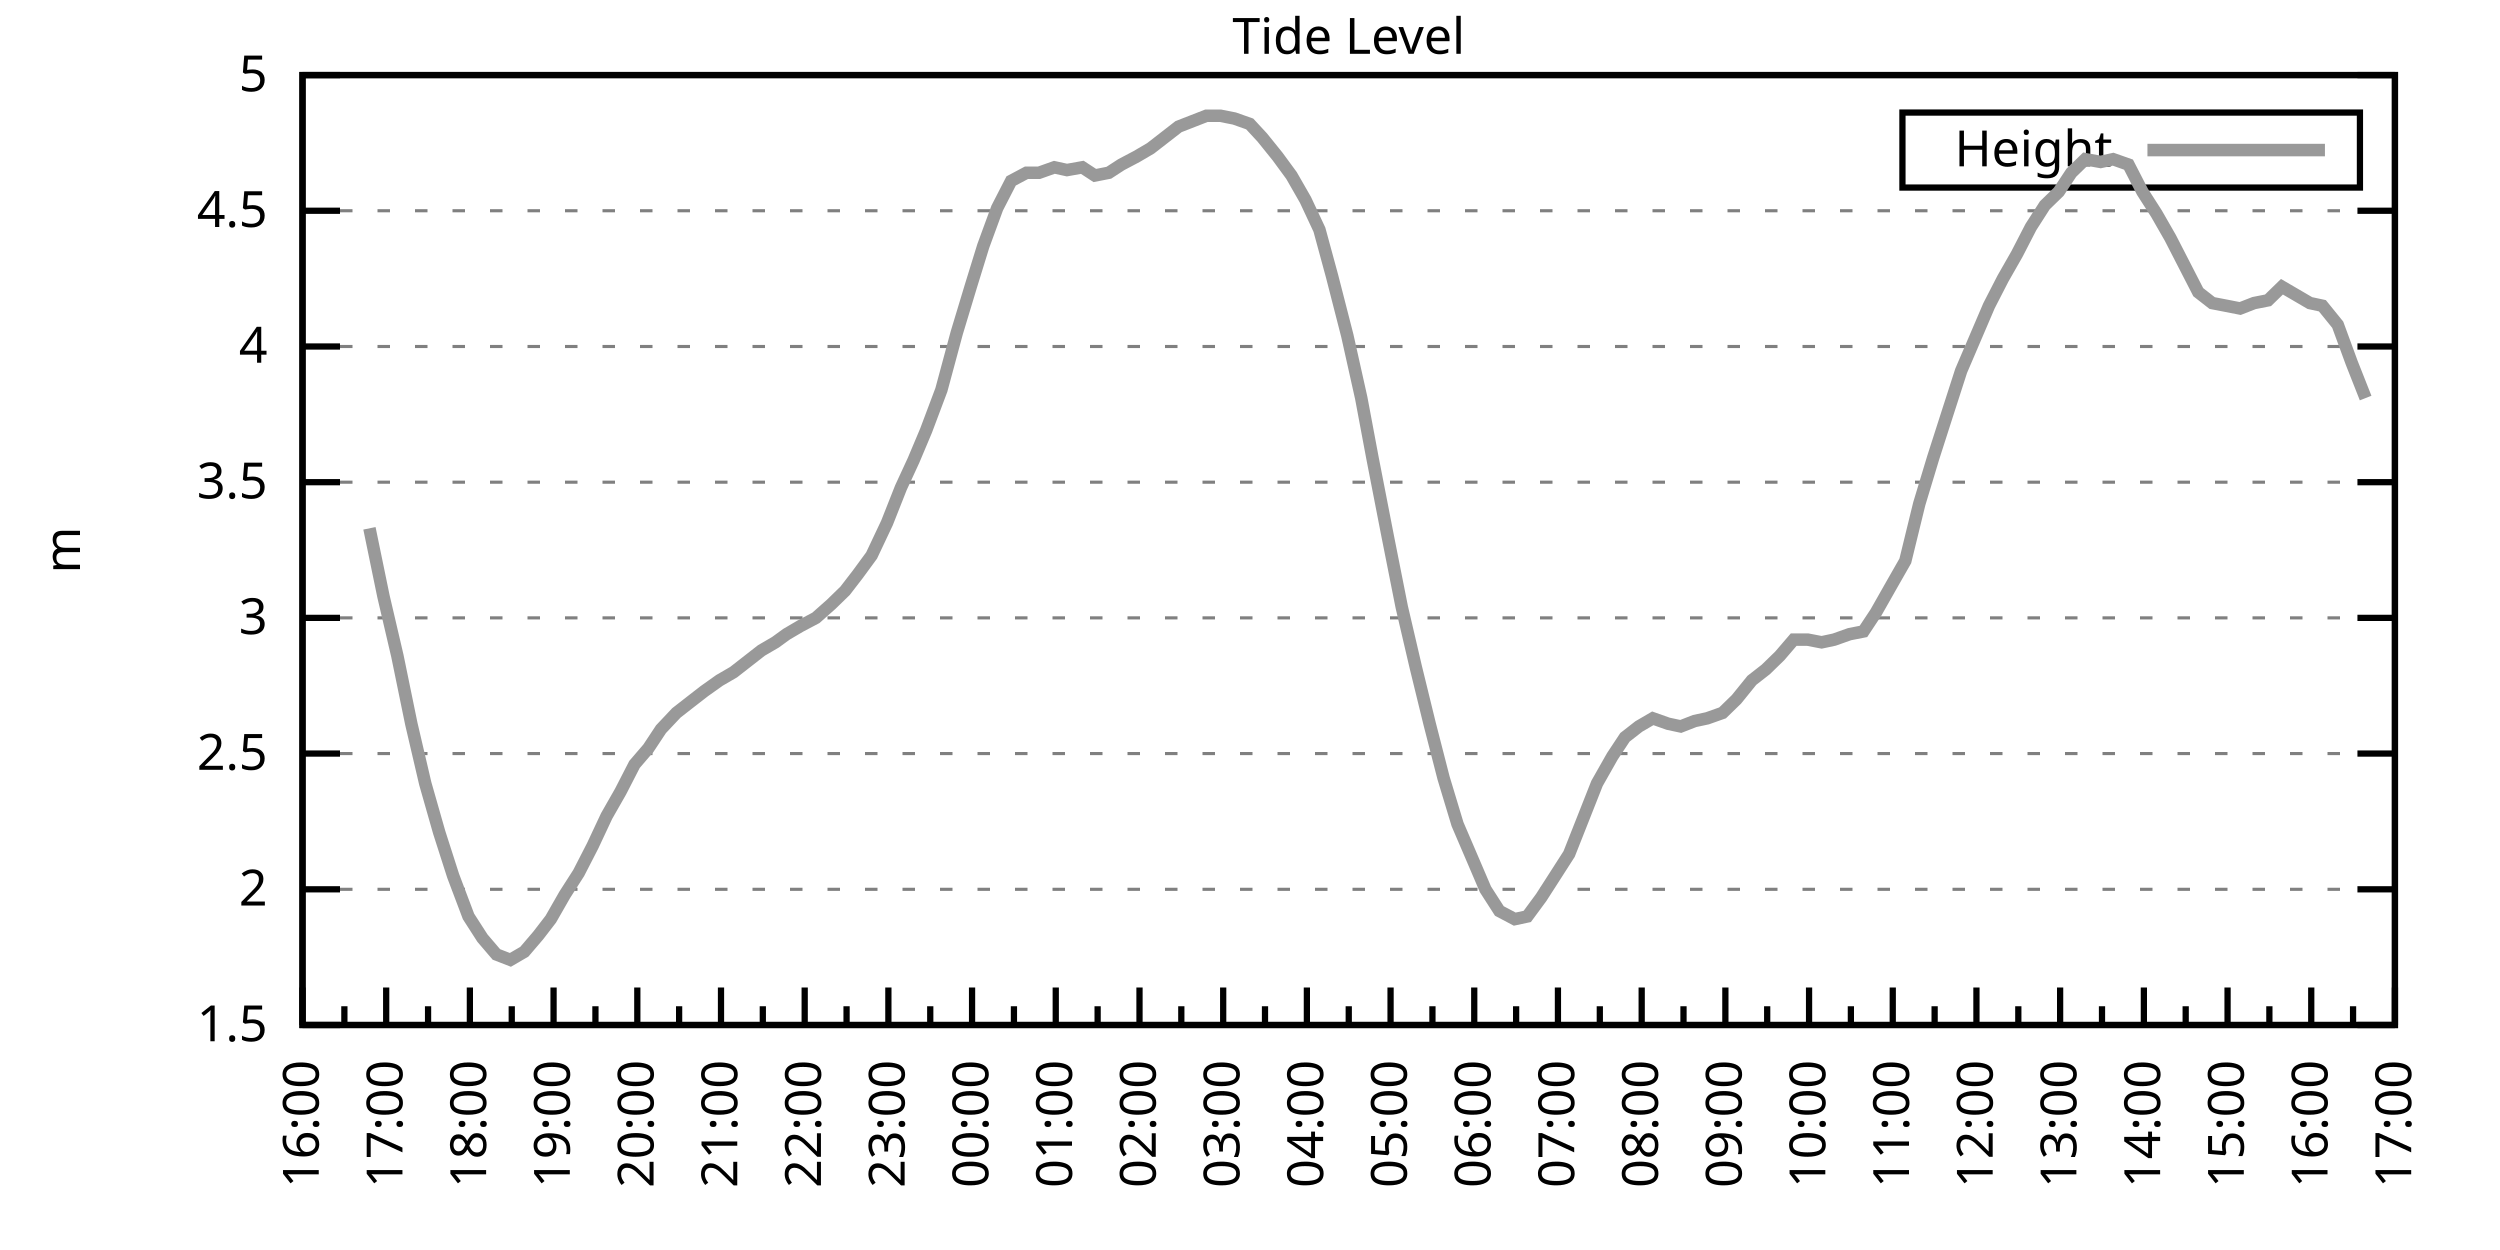
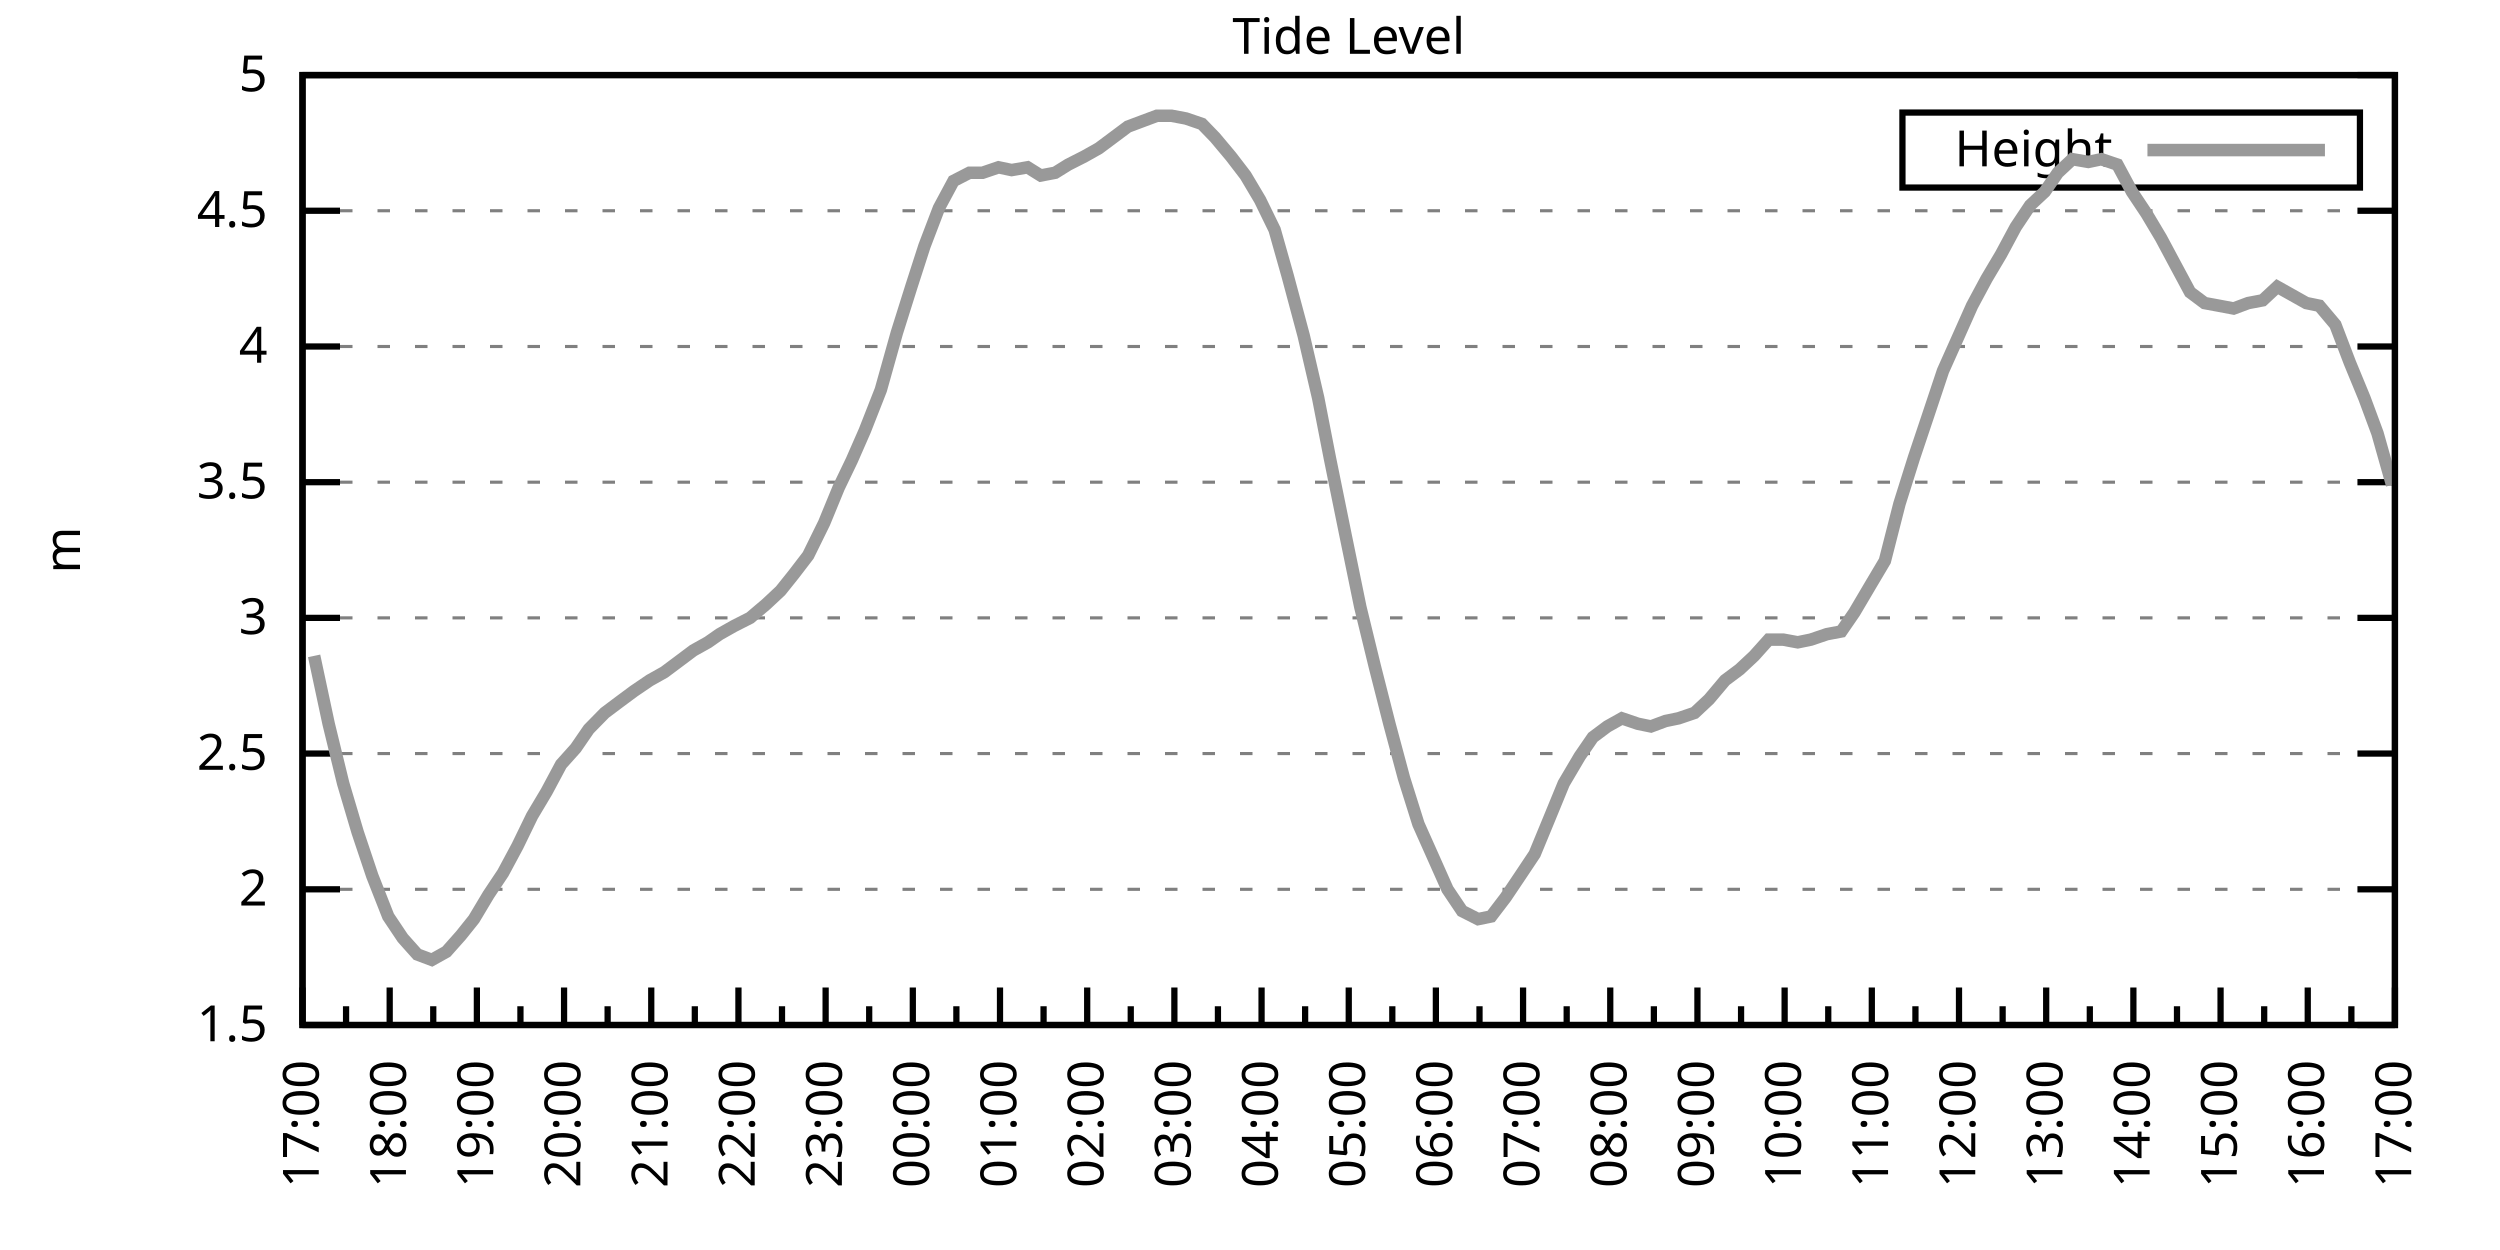
<svg xmlns="http://www.w3.org/2000/svg" xmlns:xlink="http://www.w3.org/1999/xlink" width="400" height="200" viewBox="0 0 400 200">
  <g id="gnuplot_canvas">
    <rect x="0" y="0" width="400" height="200" fill="none" />
    <defs>
      <circle id="gpDot" r="0.5" stroke-width="0.5" stroke="currentColor" />
      <path id="gpPt0" stroke-width="0.333" stroke="currentColor" d="M-1,0 h2 M0,-1 v2" />
      <path id="gpPt1" stroke-width="0.333" stroke="currentColor" d="M-1,-1 L1,1 M1,-1 L-1,1" />
      <path id="gpPt2" stroke-width="0.333" stroke="currentColor" d="M-1,0 L1,0 M0,-1 L0,1 M-1,-1 L1,1 M-1,1 L1,-1" />
      <rect id="gpPt3" stroke-width="0.333" stroke="currentColor" x="-1" y="-1" width="2" height="2" />
      <rect id="gpPt4" stroke-width="0.333" stroke="currentColor" fill="currentColor" x="-1" y="-1" width="2" height="2" />
      <circle id="gpPt5" stroke-width="0.333" stroke="currentColor" cx="0" cy="0" r="1" />
      <use xlink:href="#gpPt5" id="gpPt6" fill="currentColor" stroke="none" />
      <path id="gpPt7" stroke-width="0.333" stroke="currentColor" d="M0,-1.33 L-1.33,0.67 L1.33,0.67 z" />
      <use xlink:href="#gpPt7" id="gpPt8" fill="currentColor" stroke="none" />
      <use xlink:href="#gpPt7" id="gpPt9" stroke="currentColor" transform="rotate(180)" />
      <use xlink:href="#gpPt9" id="gpPt10" fill="currentColor" stroke="none" />
      <use xlink:href="#gpPt3" id="gpPt11" stroke="currentColor" transform="rotate(45)" />
      <use xlink:href="#gpPt11" id="gpPt12" fill="currentColor" stroke="none" />
      <path id="gpPt13" stroke-width="0.333" stroke="currentColor" d="M0,1.330 L1.265,0.411 L0.782,-1.067 L-0.782,-1.076 L-1.265,0.411 z" />
      <use xlink:href="#gpPt13" id="gpPt14" fill="currentColor" stroke="none" />
      <filter id="textbox" filterUnits="objectBoundingBox" x="0" y="0" height="1" width="1">
        <feFlood flood-color="white" flood-opacity="1" result="bgnd" />
        <feComposite in="SourceGraphic" in2="bgnd" operator="atop" />
      </filter>
      <filter id="greybox" filterUnits="objectBoundingBox" x="0" y="0" height="1" width="1">
        <feFlood flood-color="lightgrey" flood-opacity="1" result="grey" />
        <feComposite in="SourceGraphic" in2="grey" operator="atop" />
      </filter>
    </defs>
    <g fill="none" color="white" stroke="currentColor" stroke-width="1.00" stroke-linecap="butt" stroke-linejoin="miter">
</g>
    <g fill="none" color="black" stroke="currentColor" stroke-width="1.00" stroke-linecap="butt" stroke-linejoin="miter">
      <g stroke="none" shape-rendering="crispEdges">
        <polygon fill="rgb(255, 255, 255)" points="48.40,164.00 383.18,164.00 383.18,12.02 48.40,12.02 " />
      </g>
    </g>
    <g fill="none" color="black" stroke="currentColor" stroke-width="1.00" stroke-linecap="butt" stroke-linejoin="miter">
</g>
    <g fill="none" color="black" stroke="black" stroke-width="0.50" stroke-linecap="butt" stroke-linejoin="miter">
</g>
    <g fill="none" color="gray" stroke="currentColor" stroke-width="0.50" stroke-linecap="butt" stroke-linejoin="miter">
      <path stroke="gray" stroke-dasharray="2,4" class="gridline" d="M48.40,164.00 L383.19,164.00  " />
    </g>
    <g fill="none" color="gray" stroke="gray" stroke-width="1.00" stroke-linecap="butt" stroke-linejoin="miter">
</g>
    <g fill="none" color="black" stroke="currentColor" stroke-width="1.00" stroke-linecap="butt" stroke-linejoin="miter">
      <path stroke="black" d="M48.40,164.00 L54.40,164.00 M383.19,164.00 L377.19,164.00  " />
      <g transform="translate(42.80,166.60)" stroke="none" fill="black" font-family="Sans" font-size="8.00" text-anchor="end">
        <text>
          <tspan font-family="Sans"> 1.5</tspan>
        </text>
      </g>
    </g>
    <g fill="none" color="black" stroke="currentColor" stroke-width="1.00" stroke-linecap="butt" stroke-linejoin="miter">
</g>
    <g fill="none" color="black" stroke="black" stroke-width="0.50" stroke-linecap="butt" stroke-linejoin="miter">
</g>
    <g fill="none" color="gray" stroke="currentColor" stroke-width="0.50" stroke-linecap="butt" stroke-linejoin="miter">
      <path stroke="gray" stroke-dasharray="2,4" class="gridline" d="M48.40,142.29 L383.19,142.29  " />
    </g>
    <g fill="none" color="gray" stroke="gray" stroke-width="1.00" stroke-linecap="butt" stroke-linejoin="miter">
</g>
    <g fill="none" color="black" stroke="currentColor" stroke-width="1.00" stroke-linecap="butt" stroke-linejoin="miter">
      <path stroke="black" d="M48.40,142.29 L54.40,142.29 M383.19,142.29 L377.19,142.29  " />
      <g transform="translate(42.80,144.89)" stroke="none" fill="black" font-family="Sans" font-size="8.00" text-anchor="end">
        <text>
          <tspan font-family="Sans"> 2</tspan>
        </text>
      </g>
    </g>
    <g fill="none" color="black" stroke="currentColor" stroke-width="1.00" stroke-linecap="butt" stroke-linejoin="miter">
</g>
    <g fill="none" color="black" stroke="black" stroke-width="0.50" stroke-linecap="butt" stroke-linejoin="miter">
</g>
    <g fill="none" color="gray" stroke="currentColor" stroke-width="0.50" stroke-linecap="butt" stroke-linejoin="miter">
      <path stroke="gray" stroke-dasharray="2,4" class="gridline" d="M48.40,120.57 L383.19,120.57  " />
    </g>
    <g fill="none" color="gray" stroke="gray" stroke-width="1.00" stroke-linecap="butt" stroke-linejoin="miter">
</g>
    <g fill="none" color="black" stroke="currentColor" stroke-width="1.00" stroke-linecap="butt" stroke-linejoin="miter">
      <path stroke="black" d="M48.40,120.57 L54.40,120.57 M383.19,120.57 L377.19,120.57  " />
      <g transform="translate(42.80,123.17)" stroke="none" fill="black" font-family="Sans" font-size="8.00" text-anchor="end">
        <text>
          <tspan font-family="Sans"> 2.5</tspan>
        </text>
      </g>
    </g>
    <g fill="none" color="black" stroke="currentColor" stroke-width="1.00" stroke-linecap="butt" stroke-linejoin="miter">
</g>
    <g fill="none" color="black" stroke="black" stroke-width="0.50" stroke-linecap="butt" stroke-linejoin="miter">
</g>
    <g fill="none" color="gray" stroke="currentColor" stroke-width="0.50" stroke-linecap="butt" stroke-linejoin="miter">
      <path stroke="gray" stroke-dasharray="2,4" class="gridline" d="M48.40,98.86 L383.19,98.86  " />
    </g>
    <g fill="none" color="gray" stroke="gray" stroke-width="1.00" stroke-linecap="butt" stroke-linejoin="miter">
</g>
    <g fill="none" color="black" stroke="currentColor" stroke-width="1.00" stroke-linecap="butt" stroke-linejoin="miter">
      <path stroke="black" d="M48.40,98.86 L54.40,98.86 M383.19,98.86 L377.19,98.86  " />
      <g transform="translate(42.80,101.46)" stroke="none" fill="black" font-family="Sans" font-size="8.00" text-anchor="end">
        <text>
          <tspan font-family="Sans"> 3</tspan>
        </text>
      </g>
    </g>
    <g fill="none" color="black" stroke="currentColor" stroke-width="1.00" stroke-linecap="butt" stroke-linejoin="miter">
</g>
    <g fill="none" color="black" stroke="black" stroke-width="0.50" stroke-linecap="butt" stroke-linejoin="miter">
</g>
    <g fill="none" color="gray" stroke="currentColor" stroke-width="0.50" stroke-linecap="butt" stroke-linejoin="miter">
      <path stroke="gray" stroke-dasharray="2,4" class="gridline" d="M48.40,77.15 L383.19,77.15  " />
    </g>
    <g fill="none" color="gray" stroke="gray" stroke-width="1.00" stroke-linecap="butt" stroke-linejoin="miter">
</g>
    <g fill="none" color="black" stroke="currentColor" stroke-width="1.00" stroke-linecap="butt" stroke-linejoin="miter">
      <path stroke="black" d="M48.40,77.15 L54.40,77.15 M383.19,77.15 L377.19,77.15  " />
      <g transform="translate(42.80,79.75)" stroke="none" fill="black" font-family="Sans" font-size="8.00" text-anchor="end">
        <text>
          <tspan font-family="Sans"> 3.5</tspan>
        </text>
      </g>
    </g>
    <g fill="none" color="black" stroke="currentColor" stroke-width="1.00" stroke-linecap="butt" stroke-linejoin="miter">
</g>
    <g fill="none" color="black" stroke="black" stroke-width="0.50" stroke-linecap="butt" stroke-linejoin="miter">
</g>
    <g fill="none" color="gray" stroke="currentColor" stroke-width="0.50" stroke-linecap="butt" stroke-linejoin="miter">
      <path stroke="gray" stroke-dasharray="2,4" class="gridline" d="M48.40,55.44 L383.19,55.44  " />
    </g>
    <g fill="none" color="gray" stroke="gray" stroke-width="1.00" stroke-linecap="butt" stroke-linejoin="miter">
</g>
    <g fill="none" color="black" stroke="currentColor" stroke-width="1.00" stroke-linecap="butt" stroke-linejoin="miter">
      <path stroke="black" d="M48.40,55.44 L54.40,55.44 M383.19,55.44 L377.19,55.44  " />
      <g transform="translate(42.80,58.04)" stroke="none" fill="black" font-family="Sans" font-size="8.00" text-anchor="end">
        <text>
          <tspan font-family="Sans"> 4</tspan>
        </text>
      </g>
    </g>
    <g fill="none" color="black" stroke="currentColor" stroke-width="1.00" stroke-linecap="butt" stroke-linejoin="miter">
</g>
    <g fill="none" color="black" stroke="black" stroke-width="0.50" stroke-linecap="butt" stroke-linejoin="miter">
</g>
    <g fill="none" color="gray" stroke="currentColor" stroke-width="0.50" stroke-linecap="butt" stroke-linejoin="miter">
      <path stroke="gray" stroke-dasharray="2,4" class="gridline" d="M48.40,33.72 L383.19,33.72  " />
    </g>
    <g fill="none" color="gray" stroke="gray" stroke-width="1.00" stroke-linecap="butt" stroke-linejoin="miter">
</g>
    <g fill="none" color="black" stroke="currentColor" stroke-width="1.00" stroke-linecap="butt" stroke-linejoin="miter">
      <path stroke="black" d="M48.40,33.72 L54.40,33.72 M383.19,33.72 L377.19,33.72  " />
      <g transform="translate(42.80,36.32)" stroke="none" fill="black" font-family="Sans" font-size="8.00" text-anchor="end">
        <text>
          <tspan font-family="Sans"> 4.5</tspan>
        </text>
      </g>
    </g>
    <g fill="none" color="black" stroke="currentColor" stroke-width="1.00" stroke-linecap="butt" stroke-linejoin="miter">
</g>
    <g fill="none" color="black" stroke="black" stroke-width="0.50" stroke-linecap="butt" stroke-linejoin="miter">
</g>
    <g fill="none" color="gray" stroke="currentColor" stroke-width="0.50" stroke-linecap="butt" stroke-linejoin="miter">
      <path stroke="gray" stroke-dasharray="2,4" class="gridline" d="M48.40,12.01 L383.19,12.01  " />
    </g>
    <g fill="none" color="gray" stroke="gray" stroke-width="1.00" stroke-linecap="butt" stroke-linejoin="miter">
</g>
    <g fill="none" color="black" stroke="currentColor" stroke-width="1.00" stroke-linecap="butt" stroke-linejoin="miter">
      <path stroke="black" d="M48.40,12.01 L54.40,12.01 M383.19,12.01 L377.19,12.01  " />
      <g transform="translate(42.80,14.61)" stroke="none" fill="black" font-family="Sans" font-size="8.00" text-anchor="end">
        <text>
          <tspan font-family="Sans"> 5</tspan>
        </text>
      </g>
    </g>
    <g fill="none" color="black" stroke="currentColor" stroke-width="1.00" stroke-linecap="butt" stroke-linejoin="miter">
      <path stroke="black" d="M48.40,164.00 L48.40,158.00  " />
      <g transform="translate(51.00,169.60) rotate(270)" stroke="none" fill="black" font-family="Sans" font-size="8.00" text-anchor="end">
        <text>
+           <tspan font-family="Sans">17:00</tspan>
+         </text>
+       </g>
+     </g>
+     <g fill="none" color="black" stroke="currentColor" stroke-width="1.00" stroke-linecap="butt" stroke-linejoin="miter">
+       <path stroke="black" d="M55.37,164.00 L55.37,161.00 M62.35,164.00 L62.35,158.00  " />
+       <g transform="translate(64.95,169.60) rotate(270)" stroke="none" fill="black" font-family="Sans" font-size="8.00" text-anchor="end">
+         <text>
+           <tspan font-family="Sans">18:00</tspan>
+         </text>
+       </g>
+     </g>
+     <g fill="none" color="black" stroke="currentColor" stroke-width="1.00" stroke-linecap="butt" stroke-linejoin="miter">
+       <path stroke="black" d="M69.32,164.00 L69.32,161.00 M76.30,164.00 L76.30,158.00  " />
+       <g transform="translate(78.90,169.60) rotate(270)" stroke="none" fill="black" font-family="Sans" font-size="8.00" text-anchor="end">
+         <text>
+           <tspan font-family="Sans">19:00</tspan>
+         </text>
+       </g>
+     </g>
+     <g fill="none" color="black" stroke="currentColor" stroke-width="1.00" stroke-linecap="butt" stroke-linejoin="miter">
+       <path stroke="black" d="M83.27,164.00 L83.27,161.00 M90.25,164.00 L90.25,158.00  " />
+       <g transform="translate(92.85,169.60) rotate(270)" stroke="none" fill="black" font-family="Sans" font-size="8.00" text-anchor="end">
+         <text>
+           <tspan font-family="Sans">20:00</tspan>
+         </text>
+       </g>
+     </g>
+     <g fill="none" color="black" stroke="currentColor" stroke-width="1.00" stroke-linecap="butt" stroke-linejoin="miter">
+       <path stroke="black" d="M97.22,164.00 L97.22,161.00 M104.20,164.00 L104.20,158.00  " />
+       <g transform="translate(106.80,169.60) rotate(270)" stroke="none" fill="black" font-family="Sans" font-size="8.00" text-anchor="end">
+         <text>
+           <tspan font-family="Sans">21:00</tspan>
+         </text>
+       </g>
+     </g>
+     <g fill="none" color="black" stroke="currentColor" stroke-width="1.00" stroke-linecap="butt" stroke-linejoin="miter">
+       <path stroke="black" d="M111.17,164.00 L111.17,161.00 M118.15,164.00 L118.15,158.00  " />
+       <g transform="translate(120.75,169.60) rotate(270)" stroke="none" fill="black" font-family="Sans" font-size="8.00" text-anchor="end">
+         <text>
+           <tspan font-family="Sans">22:00</tspan>
+         </text>
+       </g>
+     </g>
+     <g fill="none" color="black" stroke="currentColor" stroke-width="1.00" stroke-linecap="butt" stroke-linejoin="miter">
+       <path stroke="black" d="M125.12,164.00 L125.12,161.00 M132.10,164.00 L132.10,158.00  " />
+       <g transform="translate(134.70,169.60) rotate(270)" stroke="none" fill="black" font-family="Sans" font-size="8.00" text-anchor="end">
+         <text>
+           <tspan font-family="Sans">23:00</tspan>
+         </text>
+       </g>
+     </g>
+     <g fill="none" color="black" stroke="currentColor" stroke-width="1.00" stroke-linecap="butt" stroke-linejoin="miter">
+       <path stroke="black" d="M139.07,164.00 L139.07,161.00 M146.05,164.00 L146.05,158.00  " />
+       <g transform="translate(148.65,169.60) rotate(270)" stroke="none" fill="black" font-family="Sans" font-size="8.00" text-anchor="end">
+         <text>
+           <tspan font-family="Sans">00:00</tspan>
+         </text>
+       </g>
+     </g>
+     <g fill="none" color="black" stroke="currentColor" stroke-width="1.00" stroke-linecap="butt" stroke-linejoin="miter">
+       <path stroke="black" d="M153.02,164.00 L153.02,161.00 M160.00,164.00 L160.00,158.00  " />
+       <g transform="translate(162.60,169.60) rotate(270)" stroke="none" fill="black" font-family="Sans" font-size="8.00" text-anchor="end">
+         <text>
+           <tspan font-family="Sans">01:00</tspan>
+         </text>
+       </g>
+     </g>
+     <g fill="none" color="black" stroke="currentColor" stroke-width="1.00" stroke-linecap="butt" stroke-linejoin="miter">
+       <path stroke="black" d="M166.97,164.00 L166.97,161.00 M173.95,164.00 L173.95,158.00  " />
+       <g transform="translate(176.55,169.60) rotate(270)" stroke="none" fill="black" font-family="Sans" font-size="8.00" text-anchor="end">
+         <text>
+           <tspan font-family="Sans">02:00</tspan>
+         </text>
+       </g>
+     </g>
+     <g fill="none" color="black" stroke="currentColor" stroke-width="1.00" stroke-linecap="butt" stroke-linejoin="miter">
+       <path stroke="black" d="M180.92,164.00 L180.92,161.00 M187.90,164.00 L187.90,158.00  " />
+       <g transform="translate(190.50,169.60) rotate(270)" stroke="none" fill="black" font-family="Sans" font-size="8.00" text-anchor="end">
+         <text>
+           <tspan font-family="Sans">03:00</tspan>
+         </text>
+       </g>
+     </g>
+     <g fill="none" color="black" stroke="currentColor" stroke-width="1.00" stroke-linecap="butt" stroke-linejoin="miter">
+       <path stroke="black" d="M194.87,164.00 L194.87,161.00 M201.85,164.00 L201.85,158.00  " />
+       <g transform="translate(204.45,169.60) rotate(270)" stroke="none" fill="black" font-family="Sans" font-size="8.00" text-anchor="end">
+         <text>
+           <tspan font-family="Sans">04:00</tspan>
+         </text>
+       </g>
+     </g>
+     <g fill="none" color="black" stroke="currentColor" stroke-width="1.00" stroke-linecap="butt" stroke-linejoin="miter">
+       <path stroke="black" d="M208.82,164.00 L208.82,161.00 M215.80,164.00 L215.80,158.00  " />
+       <g transform="translate(218.40,169.60) rotate(270)" stroke="none" fill="black" font-family="Sans" font-size="8.00" text-anchor="end">
+         <text>
+           <tspan font-family="Sans">05:00</tspan>
+         </text>
+       </g>
+     </g>
+     <g fill="none" color="black" stroke="currentColor" stroke-width="1.00" stroke-linecap="butt" stroke-linejoin="miter">
+       <path stroke="black" d="M222.77,164.00 L222.77,161.00 M229.74,164.00 L229.74,158.00  " />
+       <g transform="translate(232.34,169.60) rotate(270)" stroke="none" fill="black" font-family="Sans" font-size="8.00" text-anchor="end">
+         <text>
+           <tspan font-family="Sans">06:00</tspan>
+         </text>
+       </g>
+     </g>
+     <g fill="none" color="black" stroke="currentColor" stroke-width="1.00" stroke-linecap="butt" stroke-linejoin="miter">
+       <path stroke="black" d="M236.72,164.00 L236.72,161.00 M243.69,164.00 L243.69,158.00  " />
+       <g transform="translate(246.29,169.60) rotate(270)" stroke="none" fill="black" font-family="Sans" font-size="8.00" text-anchor="end">
+         <text>
+           <tspan font-family="Sans">07:00</tspan>
+         </text>
+       </g>
+     </g>
+     <g fill="none" color="black" stroke="currentColor" stroke-width="1.00" stroke-linecap="butt" stroke-linejoin="miter">
+       <path stroke="black" d="M250.67,164.00 L250.67,161.00 M257.64,164.00 L257.64,158.00  " />
+       <g transform="translate(260.24,169.60) rotate(270)" stroke="none" fill="black" font-family="Sans" font-size="8.00" text-anchor="end">
+         <text>
+           <tspan font-family="Sans">08:00</tspan>
+         </text>
+       </g>
+     </g>
+     <g fill="none" color="black" stroke="currentColor" stroke-width="1.00" stroke-linecap="butt" stroke-linejoin="miter">
+       <path stroke="black" d="M264.62,164.00 L264.62,161.00 M271.59,164.00 L271.59,158.00  " />
+       <g transform="translate(274.19,169.60) rotate(270)" stroke="none" fill="black" font-family="Sans" font-size="8.00" text-anchor="end">
+         <text>
+           <tspan font-family="Sans">09:00</tspan>
+         </text>
+       </g>
+     </g>
+     <g fill="none" color="black" stroke="currentColor" stroke-width="1.00" stroke-linecap="butt" stroke-linejoin="miter">
+       <path stroke="black" d="M278.57,164.00 L278.57,161.00 M285.54,164.00 L285.54,158.00  " />
+       <g transform="translate(288.14,169.60) rotate(270)" stroke="none" fill="black" font-family="Sans" font-size="8.00" text-anchor="end">
+         <text>
+           <tspan font-family="Sans">10:00</tspan>
+         </text>
+       </g>
+     </g>
+     <g fill="none" color="black" stroke="currentColor" stroke-width="1.00" stroke-linecap="butt" stroke-linejoin="miter">
+       <path stroke="black" d="M292.52,164.00 L292.52,161.00 M299.49,164.00 L299.49,158.00  " />
+       <g transform="translate(302.09,169.60) rotate(270)" stroke="none" fill="black" font-family="Sans" font-size="8.00" text-anchor="end">
+         <text>
+           <tspan font-family="Sans">11:00</tspan>
+         </text>
+       </g>
+     </g>
+     <g fill="none" color="black" stroke="currentColor" stroke-width="1.00" stroke-linecap="butt" stroke-linejoin="miter">
+       <path stroke="black" d="M306.47,164.00 L306.47,161.00 M313.44,164.00 L313.44,158.00  " />
+       <g transform="translate(316.04,169.60) rotate(270)" stroke="none" fill="black" font-family="Sans" font-size="8.00" text-anchor="end">
+         <text>
+           <tspan font-family="Sans">12:00</tspan>
+         </text>
+       </g>
+     </g>
+     <g fill="none" color="black" stroke="currentColor" stroke-width="1.00" stroke-linecap="butt" stroke-linejoin="miter">
+       <path stroke="black" d="M320.42,164.00 L320.42,161.00 M327.39,164.00 L327.39,158.00  " />
+       <g transform="translate(329.99,169.60) rotate(270)" stroke="none" fill="black" font-family="Sans" font-size="8.00" text-anchor="end">
+         <text>
+           <tspan font-family="Sans">13:00</tspan>
+         </text>
+       </g>
+     </g>
+     <g fill="none" color="black" stroke="currentColor" stroke-width="1.00" stroke-linecap="butt" stroke-linejoin="miter">
+       <path stroke="black" d="M334.37,164.00 L334.37,161.00 M341.34,164.00 L341.34,158.00  " />
+       <g transform="translate(343.94,169.60) rotate(270)" stroke="none" fill="black" font-family="Sans" font-size="8.00" text-anchor="end">
+         <text>
+           <tspan font-family="Sans">14:00</tspan>
+         </text>
+       </g>
+     </g>
+     <g fill="none" color="black" stroke="currentColor" stroke-width="1.00" stroke-linecap="butt" stroke-linejoin="miter">
+       <path stroke="black" d="M348.32,164.00 L348.32,161.00 M355.29,164.00 L355.29,158.00  " />
+       <g transform="translate(357.89,169.60) rotate(270)" stroke="none" fill="black" font-family="Sans" font-size="8.00" text-anchor="end">
+         <text>
+           <tspan font-family="Sans">15:00</tspan>
+         </text>
+       </g>
+     </g>
+     <g fill="none" color="black" stroke="currentColor" stroke-width="1.00" stroke-linecap="butt" stroke-linejoin="miter">
+       <path stroke="black" d="M362.27,164.00 L362.27,161.00 M369.24,164.00 L369.24,158.00  " />
+       <g transform="translate(371.84,169.60) rotate(270)" stroke="none" fill="black" font-family="Sans" font-size="8.00" text-anchor="end">
+         <text>
          <tspan font-family="Sans">16:00</tspan>
        </text>
      </g>
    </g>
    <g fill="none" color="black" stroke="currentColor" stroke-width="1.00" stroke-linecap="butt" stroke-linejoin="miter">
-       <path stroke="black" d="M55.10,164.00 L55.10,161.00 M61.79,164.00 L61.79,158.00  " />
-       <g transform="translate(64.39,169.60) rotate(270)" stroke="none" fill="black" font-family="Sans" font-size="8.00" text-anchor="end">
-         <text>
-           <tspan font-family="Sans">17:00</tspan>
-         </text>
-       </g>
-     </g>
-     <g fill="none" color="black" stroke="currentColor" stroke-width="1.00" stroke-linecap="butt" stroke-linejoin="miter">
-       <path stroke="black" d="M68.49,164.00 L68.49,161.00 M75.18,164.00 L75.18,158.00  " />
-       <g transform="translate(77.78,169.60) rotate(270)" stroke="none" fill="black" font-family="Sans" font-size="8.00" text-anchor="end">
-         <text>
-           <tspan font-family="Sans">18:00</tspan>
-         </text>
-       </g>
-     </g>
-     <g fill="none" color="black" stroke="currentColor" stroke-width="1.00" stroke-linecap="butt" stroke-linejoin="miter">
-       <path stroke="black" d="M81.88,164.00 L81.88,161.00 M88.57,164.00 L88.57,158.00  " />
-       <g transform="translate(91.17,169.60) rotate(270)" stroke="none" fill="black" font-family="Sans" font-size="8.00" text-anchor="end">
-         <text>
-           <tspan font-family="Sans">19:00</tspan>
-         </text>
-       </g>
-     </g>
-     <g fill="none" color="black" stroke="currentColor" stroke-width="1.00" stroke-linecap="butt" stroke-linejoin="miter">
-       <path stroke="black" d="M95.27,164.00 L95.27,161.00 M101.97,164.00 L101.97,158.00  " />
-       <g transform="translate(104.57,169.60) rotate(270)" stroke="none" fill="black" font-family="Sans" font-size="8.00" text-anchor="end">
-         <text>
-           <tspan font-family="Sans">20:00</tspan>
-         </text>
-       </g>
-     </g>
-     <g fill="none" color="black" stroke="currentColor" stroke-width="1.00" stroke-linecap="butt" stroke-linejoin="miter">
-       <path stroke="black" d="M108.66,164.00 L108.66,161.00 M115.36,164.00 L115.36,158.00  " />
-       <g transform="translate(117.96,169.60) rotate(270)" stroke="none" fill="black" font-family="Sans" font-size="8.00" text-anchor="end">
-         <text>
-           <tspan font-family="Sans">21:00</tspan>
-         </text>
-       </g>
-     </g>
-     <g fill="none" color="black" stroke="currentColor" stroke-width="1.00" stroke-linecap="butt" stroke-linejoin="miter">
-       <path stroke="black" d="M122.05,164.00 L122.05,161.00 M128.75,164.00 L128.75,158.00  " />
-       <g transform="translate(131.35,169.60) rotate(270)" stroke="none" fill="black" font-family="Sans" font-size="8.00" text-anchor="end">
-         <text>
-           <tspan font-family="Sans">22:00</tspan>
-         </text>
-       </g>
-     </g>
-     <g fill="none" color="black" stroke="currentColor" stroke-width="1.00" stroke-linecap="butt" stroke-linejoin="miter">
-       <path stroke="black" d="M135.45,164.00 L135.45,161.00 M142.14,164.00 L142.14,158.00  " />
-       <g transform="translate(144.74,169.60) rotate(270)" stroke="none" fill="black" font-family="Sans" font-size="8.00" text-anchor="end">
-         <text>
-           <tspan font-family="Sans">23:00</tspan>
-         </text>
-       </g>
-     </g>
-     <g fill="none" color="black" stroke="currentColor" stroke-width="1.00" stroke-linecap="butt" stroke-linejoin="miter">
-       <path stroke="black" d="M148.84,164.00 L148.84,161.00 M155.53,164.00 L155.53,158.00  " />
-       <g transform="translate(158.13,169.60) rotate(270)" stroke="none" fill="black" font-family="Sans" font-size="8.00" text-anchor="end">
-         <text>
-           <tspan font-family="Sans">00:00</tspan>
-         </text>
-       </g>
-     </g>
-     <g fill="none" color="black" stroke="currentColor" stroke-width="1.00" stroke-linecap="butt" stroke-linejoin="miter">
-       <path stroke="black" d="M162.23,164.00 L162.23,161.00 M168.92,164.00 L168.92,158.00  " />
-       <g transform="translate(171.52,169.60) rotate(270)" stroke="none" fill="black" font-family="Sans" font-size="8.00" text-anchor="end">
-         <text>
-           <tspan font-family="Sans">01:00</tspan>
-         </text>
-       </g>
-     </g>
-     <g fill="none" color="black" stroke="currentColor" stroke-width="1.00" stroke-linecap="butt" stroke-linejoin="miter">
-       <path stroke="black" d="M175.62,164.00 L175.62,161.00 M182.32,164.00 L182.32,158.00  " />
-       <g transform="translate(184.92,169.60) rotate(270)" stroke="none" fill="black" font-family="Sans" font-size="8.00" text-anchor="end">
-         <text>
-           <tspan font-family="Sans">02:00</tspan>
-         </text>
-       </g>
-     </g>
-     <g fill="none" color="black" stroke="currentColor" stroke-width="1.00" stroke-linecap="butt" stroke-linejoin="miter">
-       <path stroke="black" d="M189.01,164.00 L189.01,161.00 M195.71,164.00 L195.71,158.00  " />
-       <g transform="translate(198.31,169.60) rotate(270)" stroke="none" fill="black" font-family="Sans" font-size="8.00" text-anchor="end">
-         <text>
-           <tspan font-family="Sans">03:00</tspan>
-         </text>
-       </g>
-     </g>
-     <g fill="none" color="black" stroke="currentColor" stroke-width="1.00" stroke-linecap="butt" stroke-linejoin="miter">
-       <path stroke="black" d="M202.40,164.00 L202.40,161.00 M209.10,164.00 L209.10,158.00  " />
-       <g transform="translate(211.70,169.60) rotate(270)" stroke="none" fill="black" font-family="Sans" font-size="8.00" text-anchor="end">
-         <text>
-           <tspan font-family="Sans">04:00</tspan>
-         </text>
-       </g>
-     </g>
-     <g fill="none" color="black" stroke="currentColor" stroke-width="1.00" stroke-linecap="butt" stroke-linejoin="miter">
-       <path stroke="black" d="M215.80,164.00 L215.80,161.00 M222.49,164.00 L222.49,158.00  " />
-       <g transform="translate(225.09,169.60) rotate(270)" stroke="none" fill="black" font-family="Sans" font-size="8.00" text-anchor="end">
-         <text>
-           <tspan font-family="Sans">05:00</tspan>
-         </text>
-       </g>
-     </g>
-     <g fill="none" color="black" stroke="currentColor" stroke-width="1.00" stroke-linecap="butt" stroke-linejoin="miter">
-       <path stroke="black" d="M229.19,164.00 L229.19,161.00 M235.88,164.00 L235.88,158.00  " />
-       <g transform="translate(238.48,169.60) rotate(270)" stroke="none" fill="black" font-family="Sans" font-size="8.00" text-anchor="end">
-         <text>
-           <tspan font-family="Sans">06:00</tspan>
-         </text>
-       </g>
-     </g>
-     <g fill="none" color="black" stroke="currentColor" stroke-width="1.00" stroke-linecap="butt" stroke-linejoin="miter">
-       <path stroke="black" d="M242.58,164.00 L242.58,161.00 M249.27,164.00 L249.27,158.00  " />
-       <g transform="translate(251.87,169.60) rotate(270)" stroke="none" fill="black" font-family="Sans" font-size="8.00" text-anchor="end">
-         <text>
-           <tspan font-family="Sans">07:00</tspan>
-         </text>
-       </g>
-     </g>
-     <g fill="none" color="black" stroke="currentColor" stroke-width="1.00" stroke-linecap="butt" stroke-linejoin="miter">
-       <path stroke="black" d="M255.97,164.00 L255.97,161.00 M262.67,164.00 L262.67,158.00  " />
-       <g transform="translate(265.27,169.60) rotate(270)" stroke="none" fill="black" font-family="Sans" font-size="8.00" text-anchor="end">
-         <text>
-           <tspan font-family="Sans">08:00</tspan>
-         </text>
-       </g>
-     </g>
-     <g fill="none" color="black" stroke="currentColor" stroke-width="1.00" stroke-linecap="butt" stroke-linejoin="miter">
-       <path stroke="black" d="M269.36,164.00 L269.36,161.00 M276.06,164.00 L276.06,158.00  " />
-       <g transform="translate(278.66,169.60) rotate(270)" stroke="none" fill="black" font-family="Sans" font-size="8.00" text-anchor="end">
-         <text>
-           <tspan font-family="Sans">09:00</tspan>
-         </text>
-       </g>
-     </g>
-     <g fill="none" color="black" stroke="currentColor" stroke-width="1.00" stroke-linecap="butt" stroke-linejoin="miter">
-       <path stroke="black" d="M282.75,164.00 L282.75,161.00 M289.45,164.00 L289.45,158.00  " />
-       <g transform="translate(292.05,169.60) rotate(270)" stroke="none" fill="black" font-family="Sans" font-size="8.00" text-anchor="end">
-         <text>
-           <tspan font-family="Sans">10:00</tspan>
-         </text>
-       </g>
-     </g>
-     <g fill="none" color="black" stroke="currentColor" stroke-width="1.00" stroke-linecap="butt" stroke-linejoin="miter">
-       <path stroke="black" d="M296.14,164.00 L296.14,161.00 M302.84,164.00 L302.84,158.00  " />
-       <g transform="translate(305.44,169.60) rotate(270)" stroke="none" fill="black" font-family="Sans" font-size="8.00" text-anchor="end">
-         <text>
-           <tspan font-family="Sans">11:00</tspan>
-         </text>
-       </g>
-     </g>
-     <g fill="none" color="black" stroke="currentColor" stroke-width="1.00" stroke-linecap="butt" stroke-linejoin="miter">
-       <path stroke="black" d="M309.54,164.00 L309.54,161.00 M316.23,164.00 L316.23,158.00  " />
-       <g transform="translate(318.83,169.60) rotate(270)" stroke="none" fill="black" font-family="Sans" font-size="8.00" text-anchor="end">
-         <text>
-           <tspan font-family="Sans">12:00</tspan>
-         </text>
-       </g>
-     </g>
-     <g fill="none" color="black" stroke="currentColor" stroke-width="1.00" stroke-linecap="butt" stroke-linejoin="miter">
-       <path stroke="black" d="M322.93,164.00 L322.93,161.00 M329.62,164.00 L329.62,158.00  " />
-       <g transform="translate(332.22,169.60) rotate(270)" stroke="none" fill="black" font-family="Sans" font-size="8.00" text-anchor="end">
-         <text>
-           <tspan font-family="Sans">13:00</tspan>
-         </text>
-       </g>
-     </g>
-     <g fill="none" color="black" stroke="currentColor" stroke-width="1.00" stroke-linecap="butt" stroke-linejoin="miter">
-       <path stroke="black" d="M336.32,164.00 L336.32,161.00 M343.02,164.00 L343.02,158.00  " />
-       <g transform="translate(345.62,169.60) rotate(270)" stroke="none" fill="black" font-family="Sans" font-size="8.00" text-anchor="end">
-         <text>
-           <tspan font-family="Sans">14:00</tspan>
-         </text>
-       </g>
-     </g>
-     <g fill="none" color="black" stroke="currentColor" stroke-width="1.00" stroke-linecap="butt" stroke-linejoin="miter">
-       <path stroke="black" d="M349.71,164.00 L349.71,161.00 M356.41,164.00 L356.41,158.00  " />
-       <g transform="translate(359.01,169.60) rotate(270)" stroke="none" fill="black" font-family="Sans" font-size="8.00" text-anchor="end">
-         <text>
-           <tspan font-family="Sans">15:00</tspan>
-         </text>
-       </g>
-     </g>
-     <g fill="none" color="black" stroke="currentColor" stroke-width="1.00" stroke-linecap="butt" stroke-linejoin="miter">
-       <path stroke="black" d="M363.10,164.00 L363.10,161.00 M369.80,164.00 L369.80,158.00  " />
-       <g transform="translate(372.40,169.60) rotate(270)" stroke="none" fill="black" font-family="Sans" font-size="8.00" text-anchor="end">
-         <text>
-           <tspan font-family="Sans">16:00</tspan>
-         </text>
-       </g>
-     </g>
-     <g fill="none" color="black" stroke="currentColor" stroke-width="1.00" stroke-linecap="butt" stroke-linejoin="miter">
-       <path stroke="black" d="M376.49,164.00 L376.49,161.00 M383.19,164.00 L383.19,158.00  " />
+       <path stroke="black" d="M376.22,164.00 L376.22,161.00 M383.19,164.00 L383.19,158.00  " />
      <g transform="translate(385.79,169.60) rotate(270)" stroke="none" fill="black" font-family="Sans" font-size="8.00" text-anchor="end">
        <text>
          <tspan font-family="Sans">17:00</tspan>
        </text>
      </g>
    </g>
    <g fill="none" color="black" stroke="currentColor" stroke-width="1.00" stroke-linecap="butt" stroke-linejoin="miter">
</g>
    <g fill="none" color="black" stroke="currentColor" stroke-width="1.00" stroke-linecap="butt" stroke-linejoin="miter">
      <path stroke="black" d="M48.40,12.01 L48.40,164.00 L383.19,164.00 L383.19,12.01 L48.40,12.01 Z  " />
    </g>
    <g fill="none" color="black" stroke="currentColor" stroke-width="1.00" stroke-linecap="butt" stroke-linejoin="miter">
      <g transform="translate(12.80,88.01) rotate(270)" stroke="none" fill="black" font-family="Sans" font-size="8.00" text-anchor="middle">
        <text>
          <tspan font-family="Sans">m</tspan>
        </text>
      </g>
    </g>
    <g fill="none" color="black" stroke="currentColor" stroke-width="1.00" stroke-linecap="butt" stroke-linejoin="miter">
</g>
    <g fill="none" color="black" stroke="currentColor" stroke-width="1.00" stroke-linecap="butt" stroke-linejoin="miter">
      <path stroke="black" d="M304.39,30.01 L304.39,18.01 L377.59,18.01 L377.59,30.01 L304.39,30.01 Z  " />
    </g>
    <g id="Tide_level_plot_1">
      <g fill="none" color="white" stroke="black" stroke-width="2.00" stroke-linecap="butt" stroke-linejoin="miter">
</g>
      <g fill="none" color="black" stroke="currentColor" stroke-width="2.00" stroke-linecap="butt" stroke-linejoin="miter">
        <g transform="translate(337.99,26.61)" stroke="none" fill="black" font-family="Sans" font-size="8.00" text-anchor="end">
          <text>
            <tspan font-family="Sans">Height</tspan>
          </text>
        </g>
      </g>
      <g fill="none" color="black" stroke="currentColor" stroke-width="2.00" stroke-linecap="butt" stroke-linejoin="miter">
-         <path stroke="rgb(153, 153, 153)" d="M343.59,24.01 L371.99,24.01 M59.11,84.53 L61.35,95.39 L63.58,104.94 L65.81,115.80 L68.04,125.35 L70.27,133.17   L72.50,140.12 L74.96,146.63 L77.19,150.10 L79.42,152.71 L81.66,153.58 L83.89,152.28 L86.12,149.67 L88.13,147.06   L90.36,143.16 L92.59,139.68 L94.82,135.34 L97.06,130.56 L99.29,126.65 L101.52,122.31 L103.75,119.71 L105.76,116.67   L108.22,114.06 L110.45,112.32 L112.68,110.59 L115.13,108.85 L117.37,107.55 L119.60,105.81 L121.83,104.07 L124.06,102.77   L125.85,101.47 L128.08,100.16 L130.54,98.86 L132.99,96.69 L135.22,94.52 L137.23,91.91 L139.46,88.87 L141.92,83.66   L144.15,78.02 L146.16,73.67 L148.17,68.90 L150.62,62.38 L153.08,53.26 L155.31,45.88 L157.32,39.37 L159.55,33.29   L161.78,28.95 L164.24,27.64 L166.25,27.64 L168.70,26.77 L170.71,27.21 L173.17,26.77 L175.17,28.08 L177.41,27.64   L179.41,26.34 L181.87,25.04 L184.10,23.73 L186.33,22.00 L188.57,20.26 L190.80,19.39 L193.03,18.52 L195.26,18.52   L197.49,18.96 L199.95,19.83 L201.96,22.00 L204.41,25.04 L206.64,28.08 L208.88,31.99 L211.11,36.76 L213.12,44.15   L215.57,53.70 L217.80,63.69 L219.59,73.24 L222.04,85.83 L224.28,97.12 L226.51,106.68 L228.74,115.80 L230.97,124.48   L233.20,131.86 L235.44,137.08 L237.67,142.29 L239.90,145.76 L242.36,147.06 L244.36,146.63 L246.60,143.59 L248.83,140.12   L251.06,136.64 L253.29,131.00 L255.52,125.35 L257.98,121.01 L259.99,117.97 L262.22,116.23 L264.45,114.93 L266.91,115.80   L268.92,116.23 L271.15,115.36 L273.16,114.93 L275.61,114.06 L277.84,111.89 L280.30,108.85 L282.53,107.11 L284.76,104.94   L286.99,102.34 L289.23,102.34 L291.46,102.77 L293.47,102.34 L295.92,101.47 L298.15,101.03 L300.16,97.99 L302.62,93.65   L304.85,89.74 L307.08,80.62 L309.31,73.24 L311.54,66.29 L313.78,59.34 L316.01,54.13 L318.24,48.92 L320.47,44.58   L322.70,40.67 L324.94,36.33 L327.17,32.85 L329.40,30.68 L331.41,27.64 L333.64,25.47 L336.10,25.91 L338.10,25.47   L340.56,26.34 L342.79,30.68 L345.02,34.16 L347.26,38.07 L349.49,42.41 L351.72,46.75 L353.95,48.49 L356.18,48.92   L358.42,49.36 L360.65,48.49 L362.88,48.05 L365.11,45.88 L367.34,47.18 L369.58,48.49 L371.58,48.92 L374.04,51.96   L376.27,58.04 L378.50,63.69  " />
+         <path stroke="rgb(153, 153, 153)" d="M343.59,24.01 L371.99,24.01 M50.26,104.94 L52.58,115.80 L54.91,125.35 L57.23,133.17 L59.56,140.12 L62.12,146.63   L64.44,150.10 L66.77,152.71 L69.09,153.58 L71.42,152.28 L73.74,149.67 L75.83,147.06 L78.16,143.16 L80.48,139.68   L82.81,135.34 L85.13,130.56 L87.46,126.65 L89.78,122.31 L92.11,119.71 L94.20,116.67 L96.76,114.06 L99.08,112.32   L101.41,110.59 L103.97,108.85 L106.29,107.55 L108.62,105.81 L110.94,104.07 L113.27,102.77 L115.13,101.47 L117.45,100.16   L120.01,98.86 L122.57,96.69 L124.89,94.52 L126.98,91.91 L129.31,88.87 L131.87,83.66 L134.19,78.02 L136.28,73.67   L138.37,68.90 L140.93,62.38 L143.49,53.26 L145.81,45.88 L147.91,39.37 L150.23,33.29 L152.56,28.95 L155.11,27.64   L157.21,27.64 L159.76,26.77 L161.86,27.21 L164.41,26.77 L166.51,28.08 L168.83,27.64 L170.92,26.34 L173.48,25.04   L175.81,23.73 L178.13,22.00 L180.46,20.26 L182.78,19.39 L185.11,18.52 L187.43,18.52 L189.76,18.96 L192.31,19.83   L194.41,22.00 L196.96,25.04 L199.29,28.08 L201.61,31.99 L203.94,36.76 L206.03,44.15 L208.59,53.70 L210.91,63.69   L212.77,73.24 L215.33,85.83 L217.65,97.12 L219.98,106.68 L222.30,115.80 L224.63,124.48 L226.95,131.86 L229.28,137.08   L231.60,142.29 L233.93,145.76 L236.49,147.06 L238.58,146.63 L240.90,143.59 L243.23,140.12 L245.55,136.64 L247.88,131.00   L250.20,125.35 L252.76,121.01 L254.85,117.97 L257.18,116.23 L259.50,114.93 L262.06,115.80 L264.15,116.23 L266.48,115.36   L268.57,114.93 L271.13,114.06 L273.45,111.89 L276.01,108.85 L278.34,107.11 L280.66,104.94 L282.99,102.34 L285.31,102.34   L287.64,102.77 L289.73,102.34 L292.29,101.47 L294.61,101.03 L296.70,97.99 L299.26,93.65 L301.58,89.74 L303.91,80.62   L306.23,73.24 L308.56,66.29 L310.88,59.34 L313.21,54.13 L315.53,48.92 L317.86,44.58 L320.18,40.67 L322.51,36.33   L324.83,32.85 L327.16,30.68 L329.25,27.64 L331.58,25.47 L334.13,25.91 L336.23,25.47 L338.78,26.34 L341.11,30.68   L343.43,34.16 L345.76,38.07 L348.08,42.41 L350.41,46.75 L352.73,48.49 L355.06,48.92 L357.38,49.36 L359.71,48.49   L362.03,48.05 L364.36,45.88 L366.68,47.18 L369.01,48.49 L371.10,48.92 L373.66,51.96 L375.98,58.04 L378.31,63.69   L380.40,69.33 L382.73,77.58  " />
      </g>
    </g>
    <g fill="none" color="black" stroke="currentColor" stroke-width="2.00" stroke-linecap="butt" stroke-linejoin="miter">
</g>
    <g fill="none" color="black" stroke="black" stroke-width="1.00" stroke-linecap="butt" stroke-linejoin="miter">
</g>
    <g fill="none" color="black" stroke="currentColor" stroke-width="1.00" stroke-linecap="butt" stroke-linejoin="miter">
      <path stroke="black" d="M48.40,12.01 L48.40,164.00 L383.19,164.00 L383.19,12.01 L48.40,12.01 Z  " />
    </g>
    <g fill="none" color="black" stroke="currentColor" stroke-width="1.00" stroke-linecap="butt" stroke-linejoin="miter">
      <g transform="translate(215.79,8.61)" stroke="none" fill="black" font-family="Sans" font-size="8.00" text-anchor="middle">
        <text>
          <tspan font-family="Sans">Tide Level</tspan>
        </text>
      </g>
    </g>
    <g fill="none" color="black" stroke="currentColor" stroke-width="1.00" stroke-linecap="butt" stroke-linejoin="miter">
</g>
  </g>
</svg>
